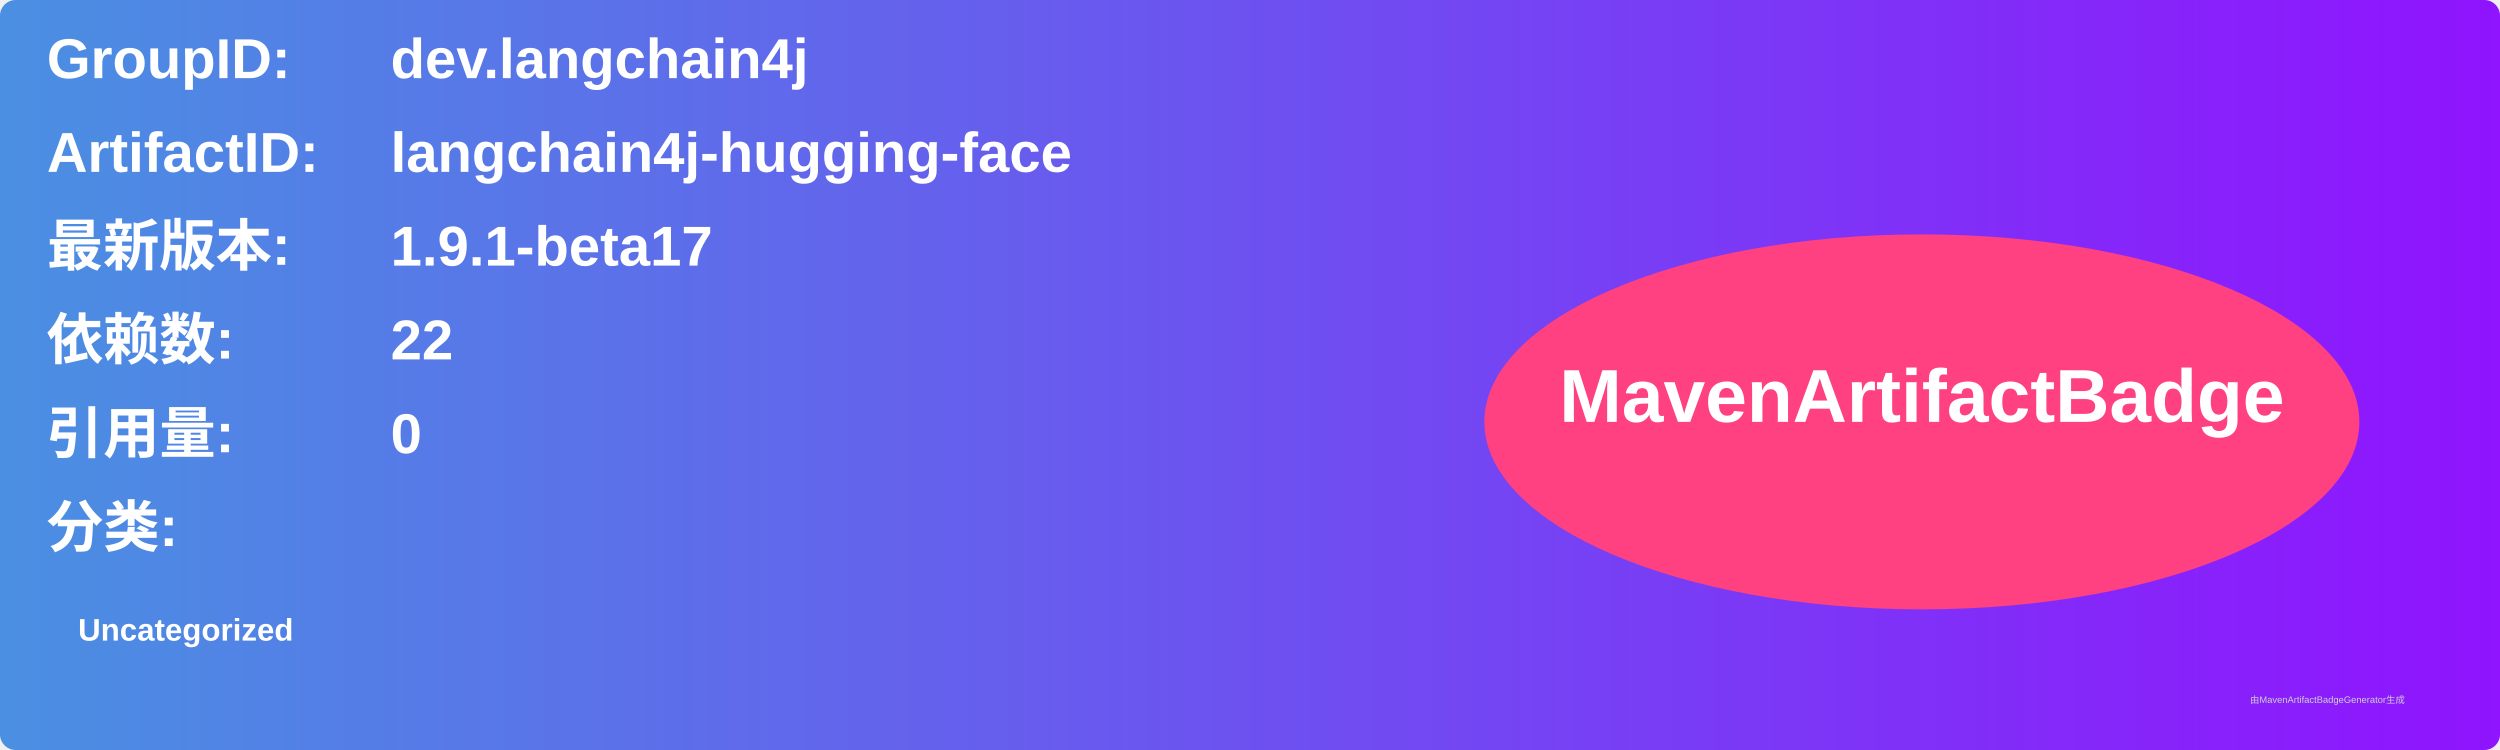
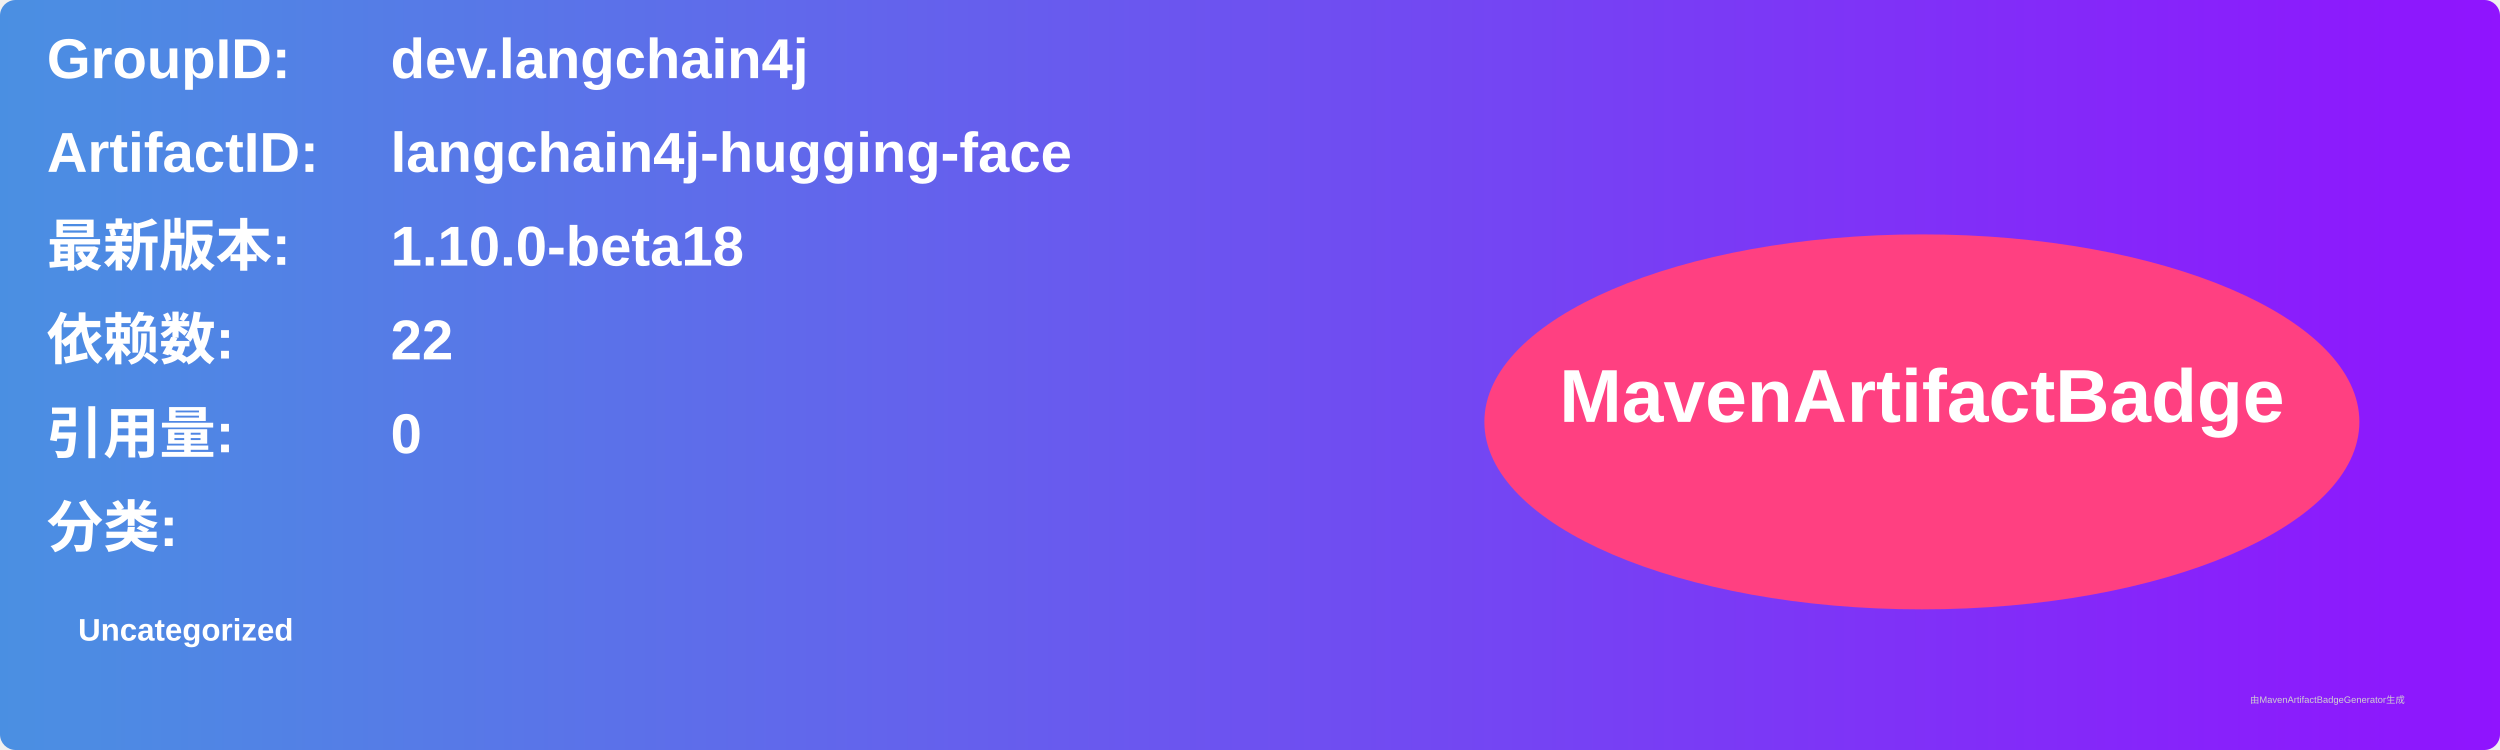
<svg xmlns="http://www.w3.org/2000/svg" width="800" height="240" viewBox="0 0 800 240">
  <linearGradient id="grad" x1="0%" y1="0%" x2="100%" y2="0%">
    <stop offset="0%" stop-color="#4a90e2" />
    <stop offset="100%" stop-color="#9013fe" />
  </linearGradient>
  <rect width="100%" height="100%" rx="5" ry="5" fill="url(#grad)" />
  <g transform="translate(15, 15)">
    <text x="0" y="10" font-family="Arial" font-size="18" fill="white" font-weight="bold" width="260">GroupID:</text>
    <text x="110" y="10" font-family="Arial" font-size="18" fill="white" font-weight="bold" width="460">dev.langchain4j</text>
    <text x="0" y="40" font-family="Arial" font-size="18" fill="white" font-weight="bold" width="260">ArtifactID:</text>
    <text x="110" y="40" font-family="Arial" font-size="18" fill="white" font-weight="bold" width="460">langchain4j-hugging-face</text>
    <text x="0" y="70" font-family="Arial" font-size="18" fill="white" font-weight="bold">最新版本:</text>
    <text x="110" y="70" font-family="Arial" font-size="18" fill="white" font-weight="bold">
-       <tspan font-weight="bold">1.9.1-beta17</tspan>
+       <tspan font-weight="bold">1.10.0-beta18</tspan>
    </text>
    <text x="0" y="100" font-family="Arial" font-size="18" fill="white" font-weight="bold">依赖数: </text>
    <text x="110" y="100" font-family="Arial" font-size="18" fill="white">
      <tspan font-weight="bold">22</tspan>
    </text>
    <text x="0" y="130" font-family="Arial" font-size="18" fill="white" font-weight="bold">引用量: </text>
    <text x="110" y="130" font-family="Arial" font-size="18" fill="white">
      <tspan font-weight="bold">0</tspan>
    </text>
    <text x="0" y="160" font-family="Arial" font-size="18" fill="white" font-weight="bold">分类:</text>
    <text x="10" y="190" font-family="Arial" font-size="10" fill="white">
      <tspan font-weight="bold">Uncategorized</tspan>
    </text>
    <ellipse cx="600" cy="120" rx="140" ry="60" fill="#ff4081" />
    <text x="600" y="120" text-anchor="middle" font-family="Arial" font-size="24" fill="white" font-weight="bold">MavenArtifactBadge</text>
  </g>
  <text x="720" y="225" font-family="Arial" font-size="3" fill="#d0d0d0">由MavenArtifactBadgeGenerator生成</text>
</svg>
